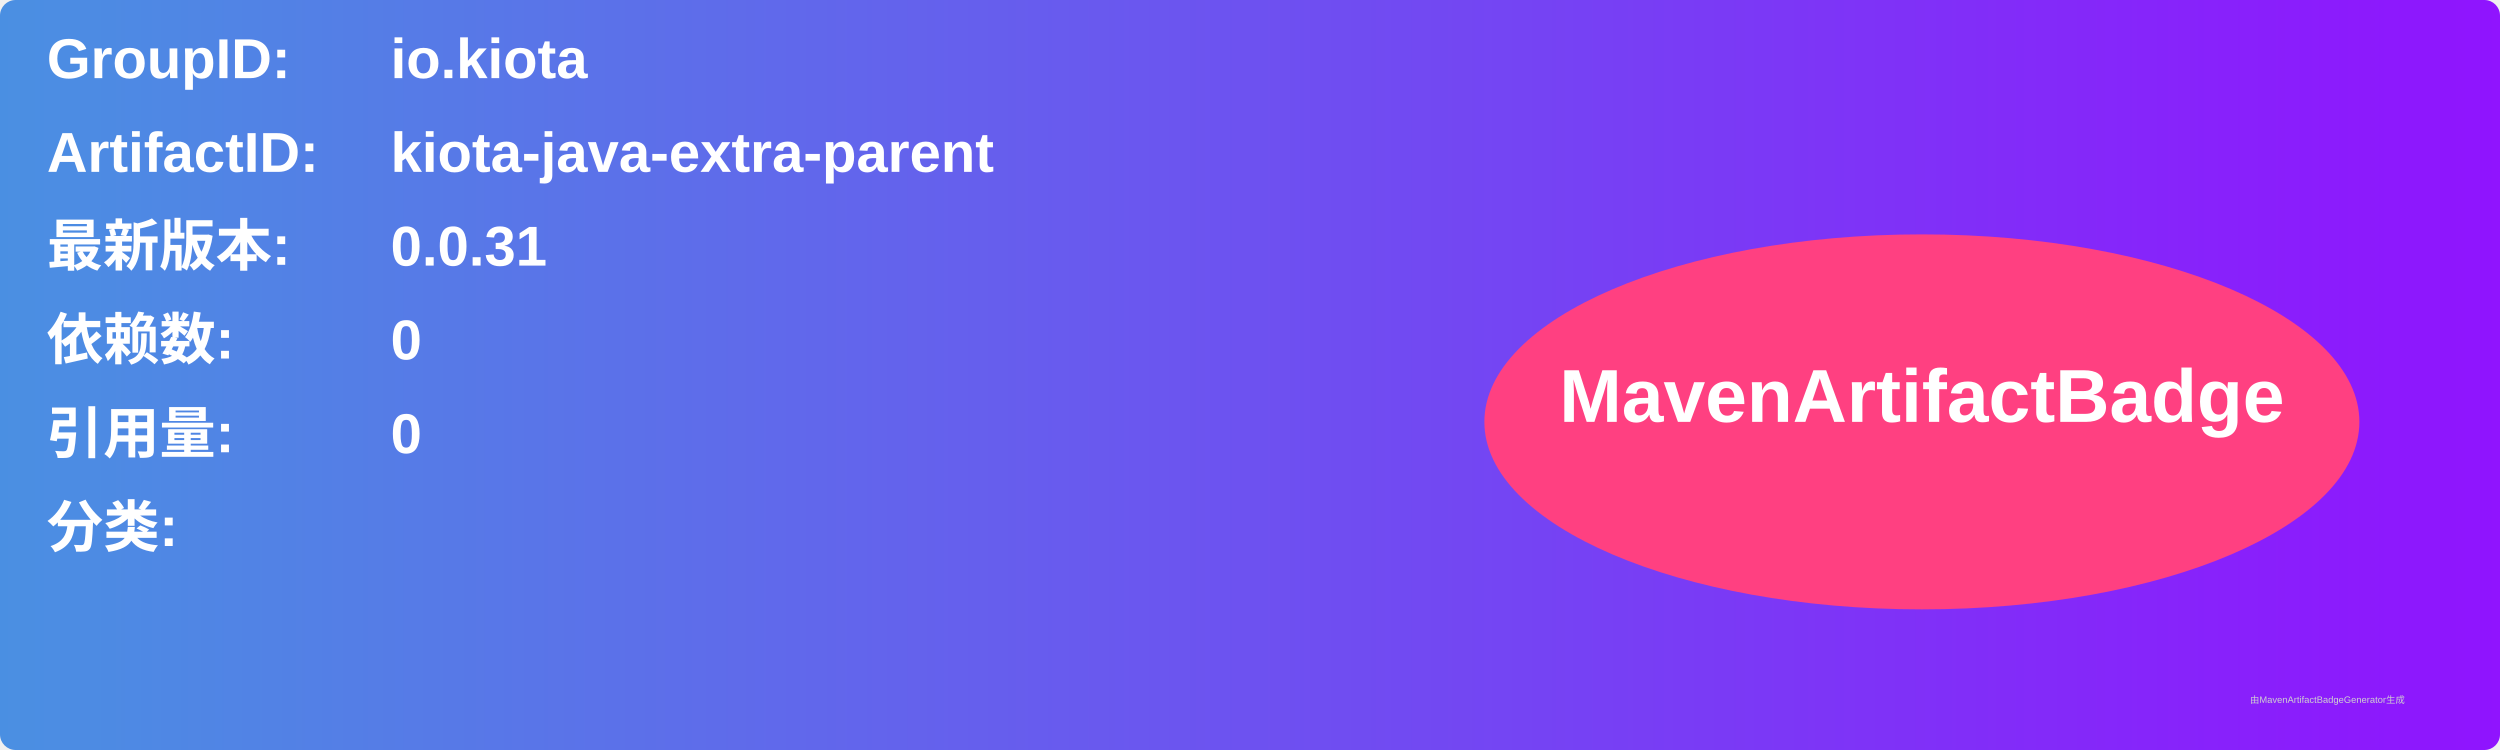
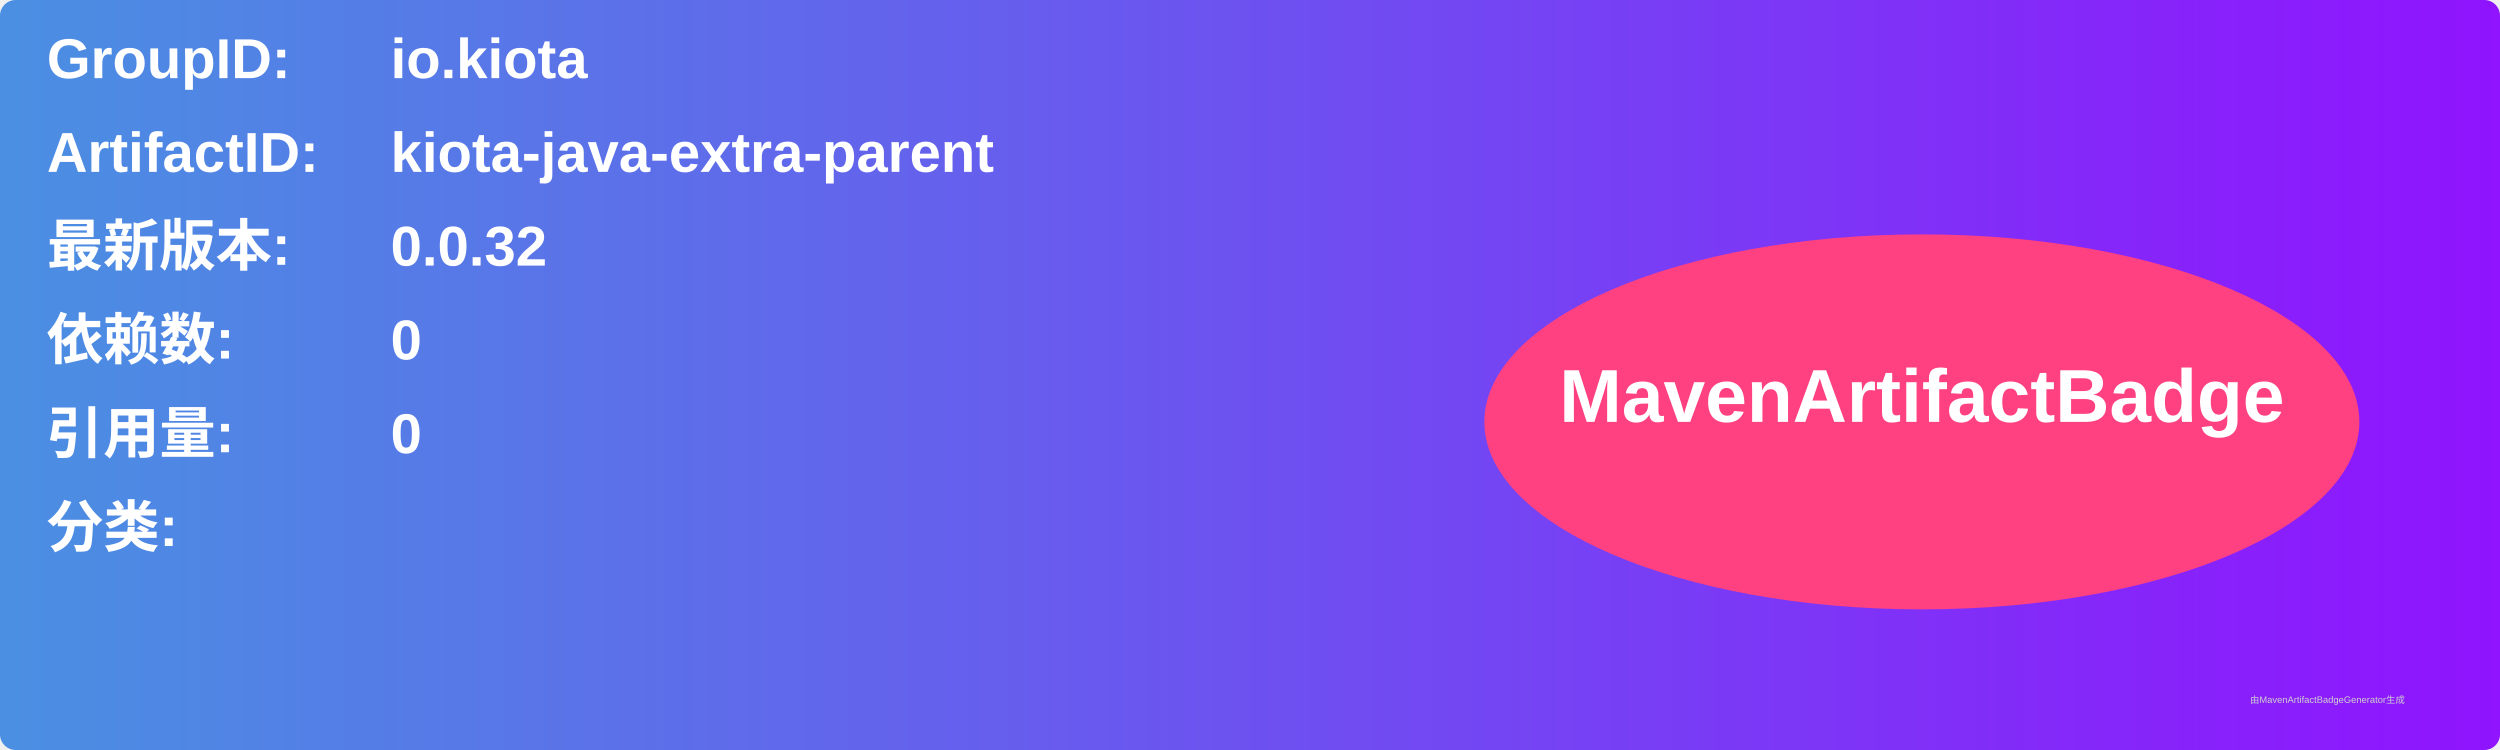
<svg xmlns="http://www.w3.org/2000/svg" width="800" height="240" viewBox="0 0 800 240">
  <linearGradient id="grad" x1="0%" y1="0%" x2="100%" y2="0%">
    <stop offset="0%" stop-color="#4a90e2" />
    <stop offset="100%" stop-color="#9013fe" />
  </linearGradient>
  <rect width="100%" height="100%" rx="5" ry="5" fill="url(#grad)" />
  <g transform="translate(15, 15)">
    <text x="0" y="10" font-family="Arial" font-size="18" fill="white" font-weight="bold" width="260">GroupID:</text>
    <text x="110" y="10" font-family="Arial" font-size="18" fill="white" font-weight="bold" width="460">io.kiota</text>
    <text x="0" y="40" font-family="Arial" font-size="18" fill="white" font-weight="bold" width="260">ArtifactID:</text>
    <text x="110" y="40" font-family="Arial" font-size="18" fill="white" font-weight="bold" width="460">kiota-java-extra-parent</text>
    <text x="0" y="70" font-family="Arial" font-size="18" fill="white" font-weight="bold">最新版本:</text>
    <text x="110" y="70" font-family="Arial" font-size="18" fill="white" font-weight="bold">
-       <tspan font-weight="bold">0.0.31</tspan>
+       <tspan font-weight="bold">0.0.32</tspan>
    </text>
    <text x="0" y="100" font-family="Arial" font-size="18" fill="white" font-weight="bold">依赖数: </text>
    <text x="110" y="100" font-family="Arial" font-size="18" fill="white">
      <tspan font-weight="bold">0</tspan>
    </text>
    <text x="0" y="130" font-family="Arial" font-size="18" fill="white" font-weight="bold">引用量: </text>
    <text x="110" y="130" font-family="Arial" font-size="18" fill="white">
      <tspan font-weight="bold">0</tspan>
    </text>
    <text x="0" y="160" font-family="Arial" font-size="18" fill="white" font-weight="bold">分类:</text>
    <text x="10" y="190" font-family="Arial" font-size="10" fill="white">
      <tspan font-weight="bold" />
    </text>
    <ellipse cx="600" cy="120" rx="140" ry="60" fill="#ff4081" />
    <text x="600" y="120" text-anchor="middle" font-family="Arial" font-size="24" fill="white" font-weight="bold">MavenArtifactBadge</text>
  </g>
  <text x="720" y="225" font-family="Arial" font-size="3" fill="#d0d0d0">由MavenArtifactBadgeGenerator生成</text>
</svg>
